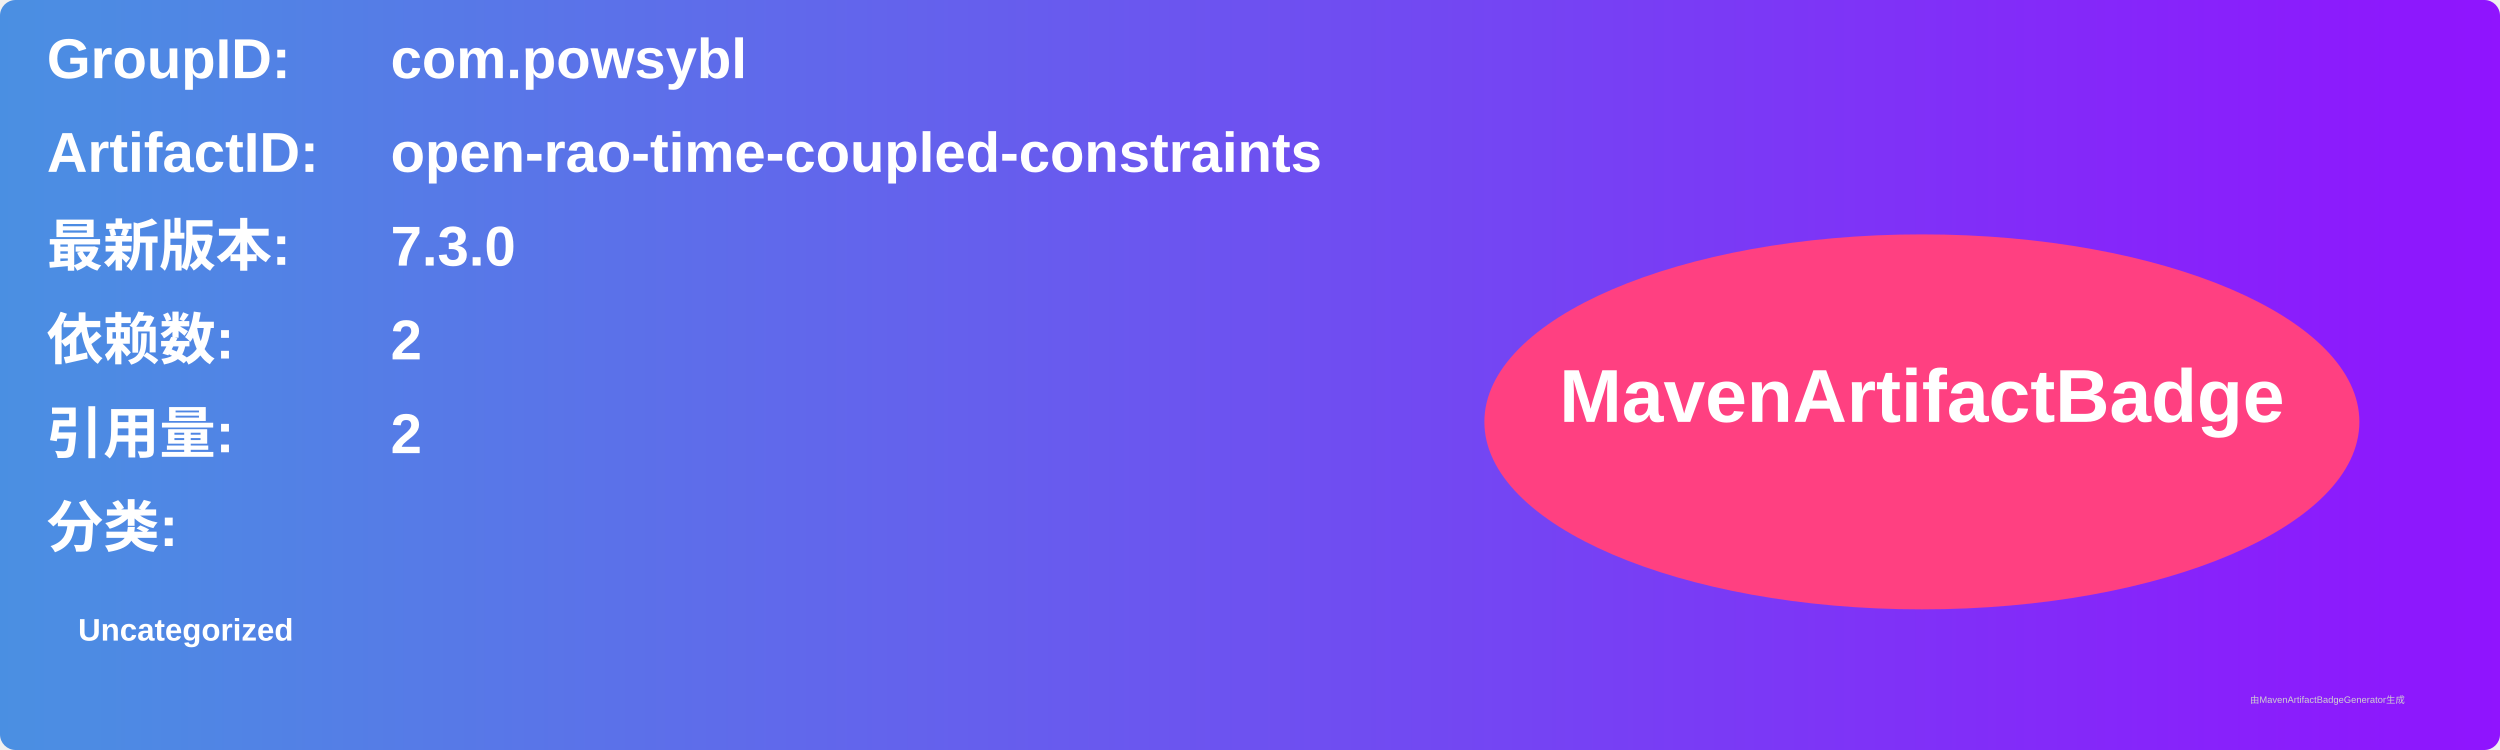
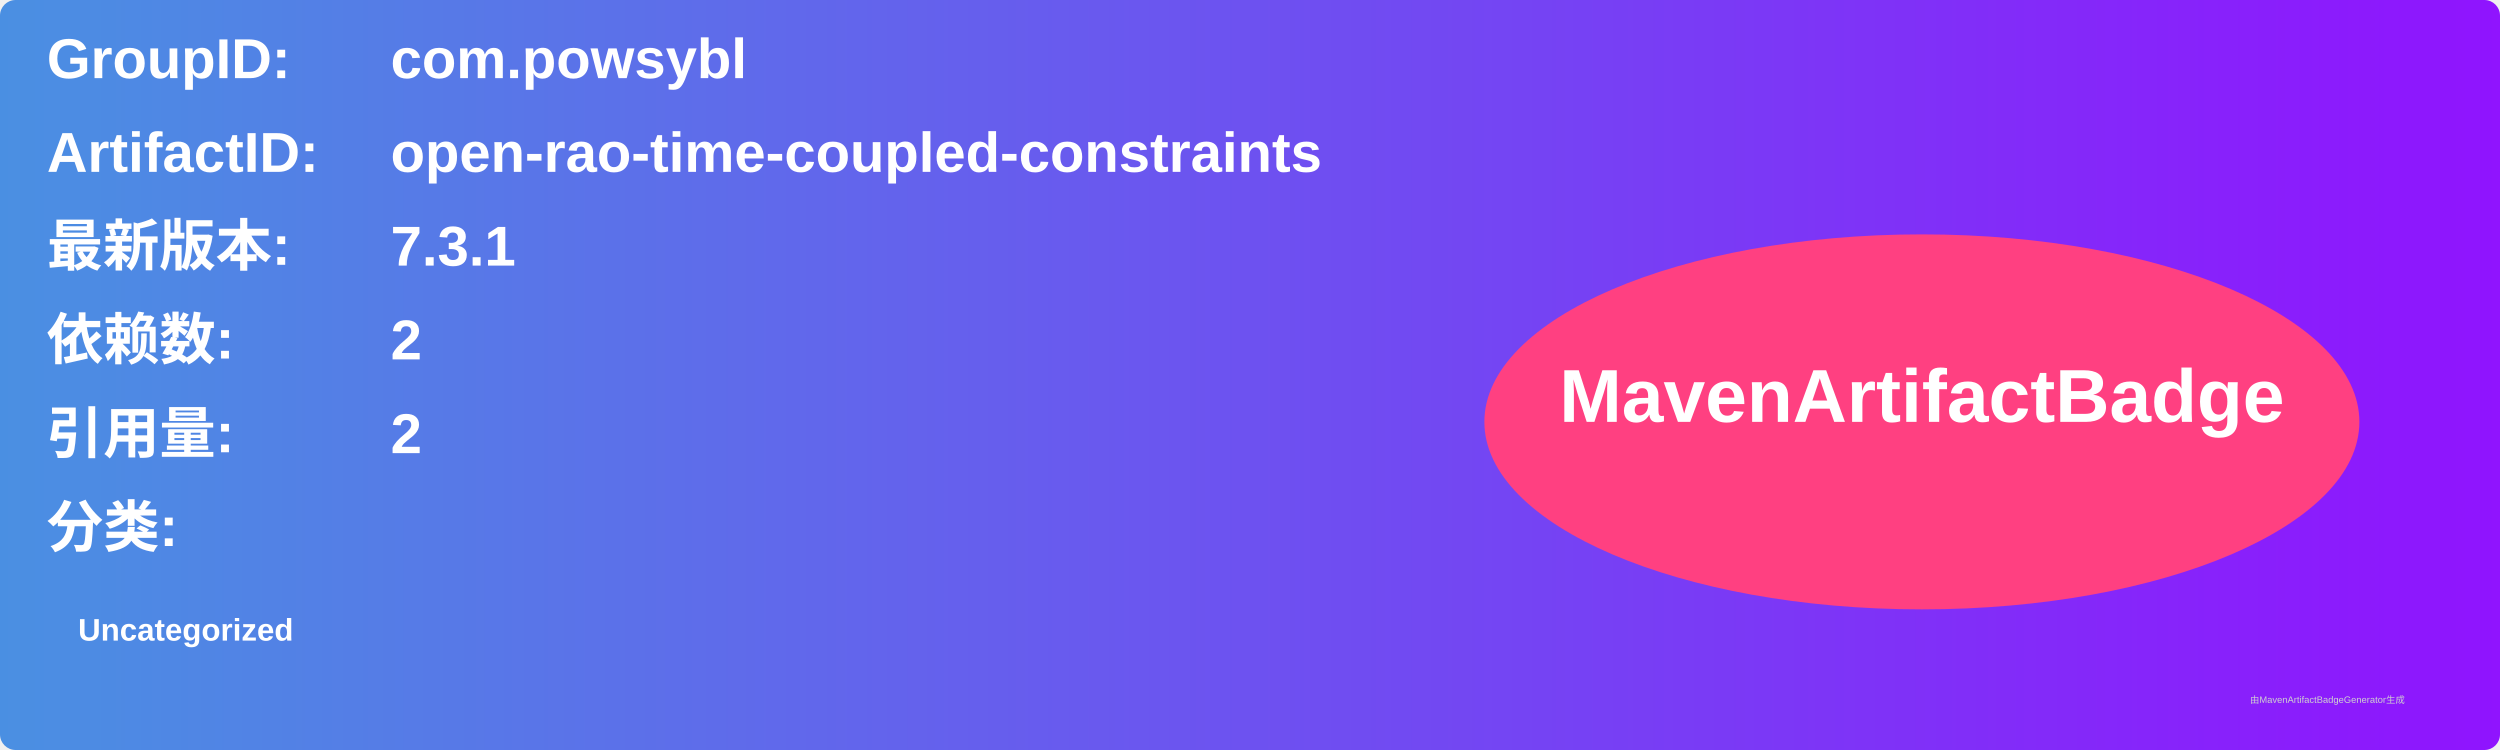
<svg xmlns="http://www.w3.org/2000/svg" width="800" height="240" viewBox="0 0 800 240">
  <linearGradient id="grad" x1="0%" y1="0%" x2="100%" y2="0%">
    <stop offset="0%" stop-color="#4a90e2" />
    <stop offset="100%" stop-color="#9013fe" />
  </linearGradient>
  <rect width="100%" height="100%" rx="5" ry="5" fill="url(#grad)" />
  <g transform="translate(15, 15)">
    <text x="0" y="10" font-family="Arial" font-size="18" fill="white" font-weight="bold" width="260">GroupID:</text>
    <text x="110" y="10" font-family="Arial" font-size="18" fill="white" font-weight="bold" width="460">com.powsybl</text>
    <text x="0" y="40" font-family="Arial" font-size="18" fill="white" font-weight="bold" width="260">ArtifactID:</text>
    <text x="110" y="40" font-family="Arial" font-size="18" fill="white" font-weight="bold" width="460">open-rao-time-coupled-constraints</text>
    <text x="0" y="70" font-family="Arial" font-size="18" fill="white" font-weight="bold">最新版本:</text>
    <text x="110" y="70" font-family="Arial" font-size="18" fill="white" font-weight="bold">
-       <tspan font-weight="bold">7.3.0</tspan>
+       <tspan font-weight="bold">7.3.1</tspan>
    </text>
    <text x="0" y="100" font-family="Arial" font-size="18" fill="white" font-weight="bold">依赖数: </text>
    <text x="110" y="100" font-family="Arial" font-size="18" fill="white">
      <tspan font-weight="bold">2</tspan>
    </text>
    <text x="0" y="130" font-family="Arial" font-size="18" fill="white" font-weight="bold">引用量: </text>
    <text x="110" y="130" font-family="Arial" font-size="18" fill="white">
      <tspan font-weight="bold">2</tspan>
    </text>
    <text x="0" y="160" font-family="Arial" font-size="18" fill="white" font-weight="bold">分类:</text>
    <text x="10" y="190" font-family="Arial" font-size="10" fill="white">
      <tspan font-weight="bold">Uncategorized</tspan>
    </text>
    <ellipse cx="600" cy="120" rx="140" ry="60" fill="#ff4081" />
    <text x="600" y="120" text-anchor="middle" font-family="Arial" font-size="24" fill="white" font-weight="bold">MavenArtifactBadge</text>
  </g>
  <text x="720" y="225" font-family="Arial" font-size="3" fill="#d0d0d0">由MavenArtifactBadgeGenerator生成</text>
</svg>
